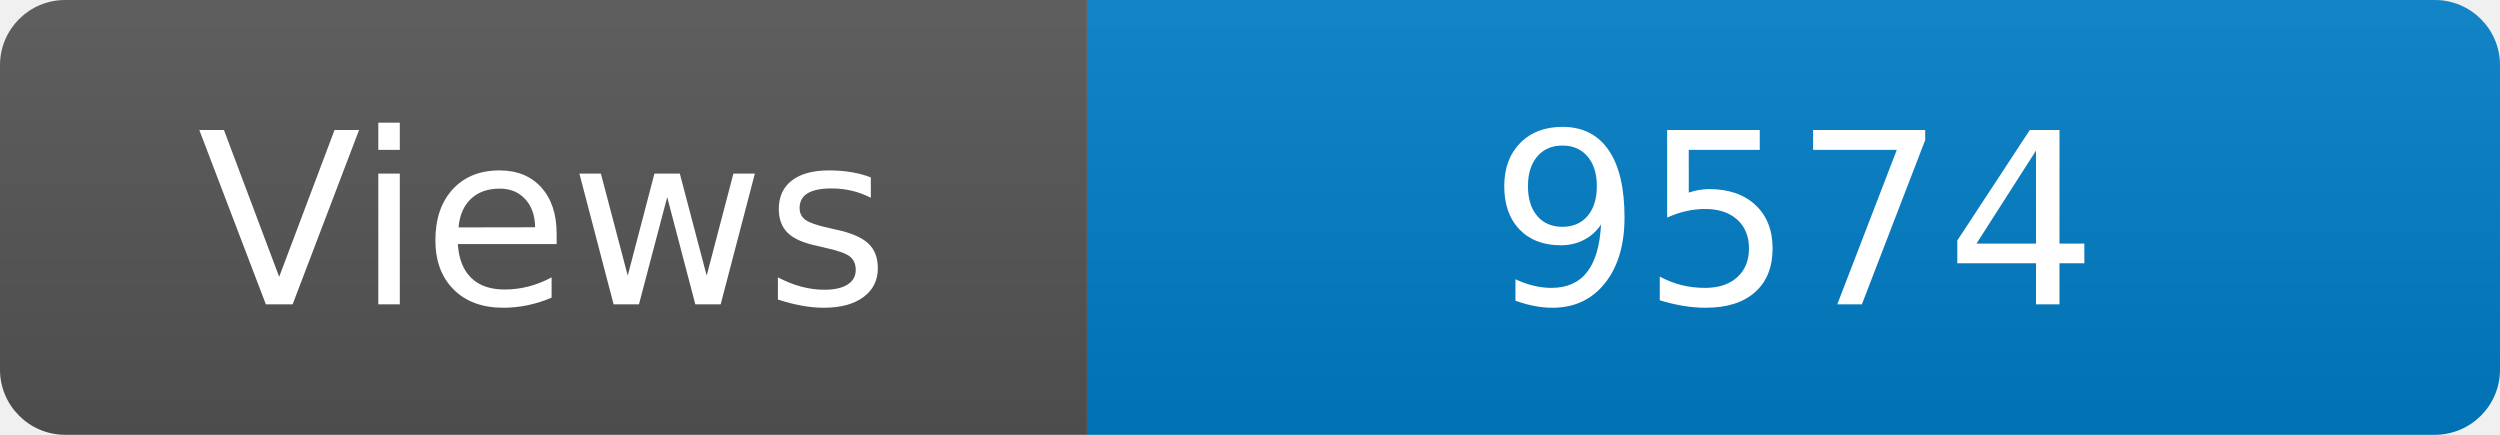
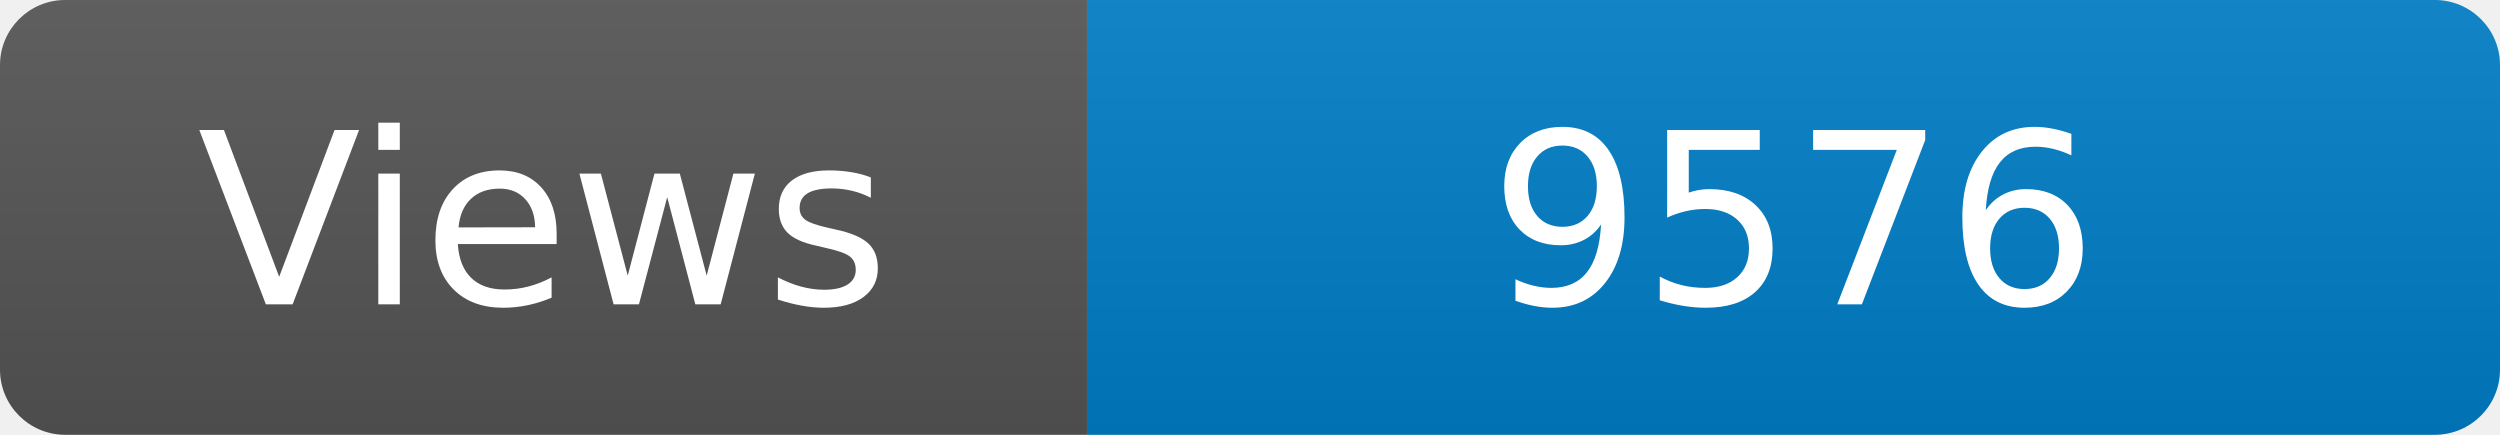
<svg xmlns="http://www.w3.org/2000/svg" width="115" height="20" role="img" aria-label="Maintained?: yes">
  <linearGradient id="s" x2="0" y2="100%">
    <stop offset="0" stop-color="#bbb" stop-opacity=".1" />
    <stop offset="1" stop-opacity=".1" />
  </linearGradient>
  <clipPath id="r">
    <rect width="115" height="20" rx="3" fill="#fff" />
  </clipPath>
  <g clip-path="url(#r)">
    <rect width="50" height="20" fill="#555" />
    <rect x="50" width="160" height="20" fill="#007ec6" />
    <rect width="115" height="20" fill="url(#s)" />
  </g>
  <g fill="#fff" text-anchor="middle" font-family="Verdana,Geneva,DejaVu Sans,sans-serif" font-size="110">
    <text x="250" y="140" transform="scale(.1)" fill="#fff">Views</text>
-     <text x="825" y="140" transform="scale(.1)" fill="#fff">9574</text>
+     <text x="825" y="140" transform="scale(.1)" fill="#fff">9576</text>
  </g>
</svg>
